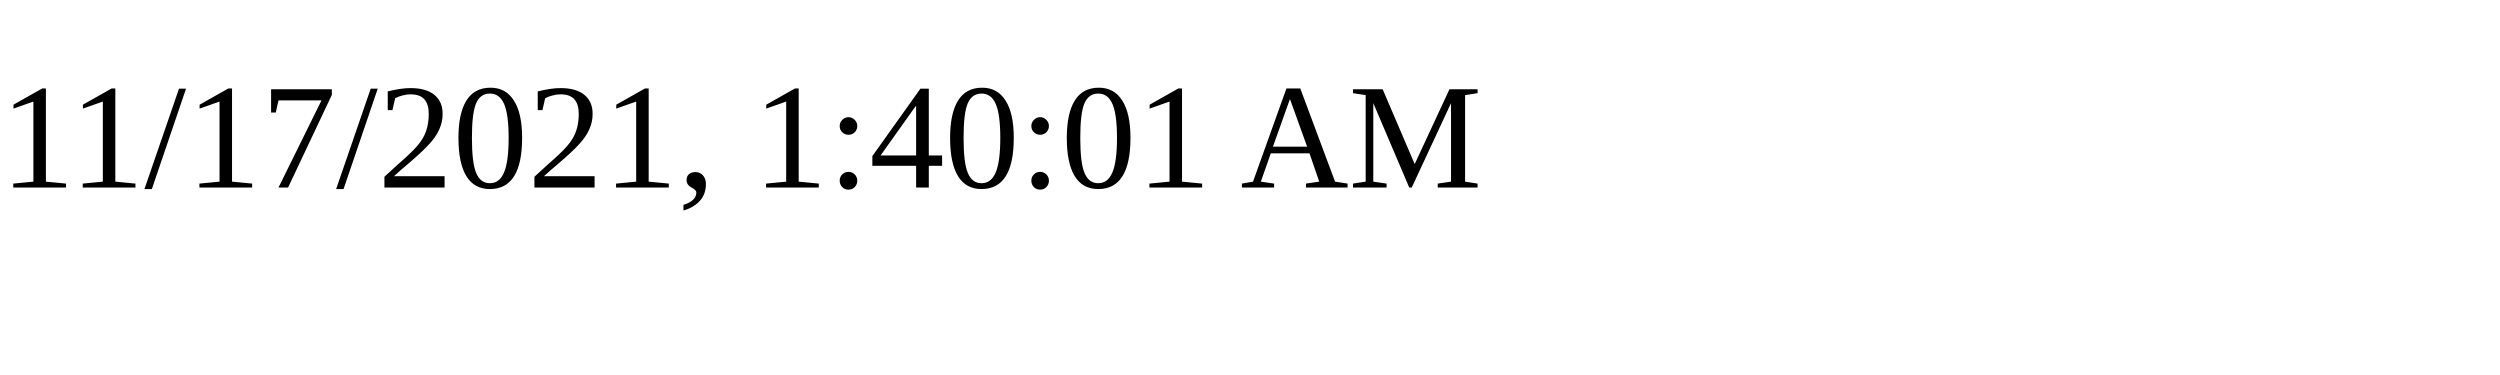
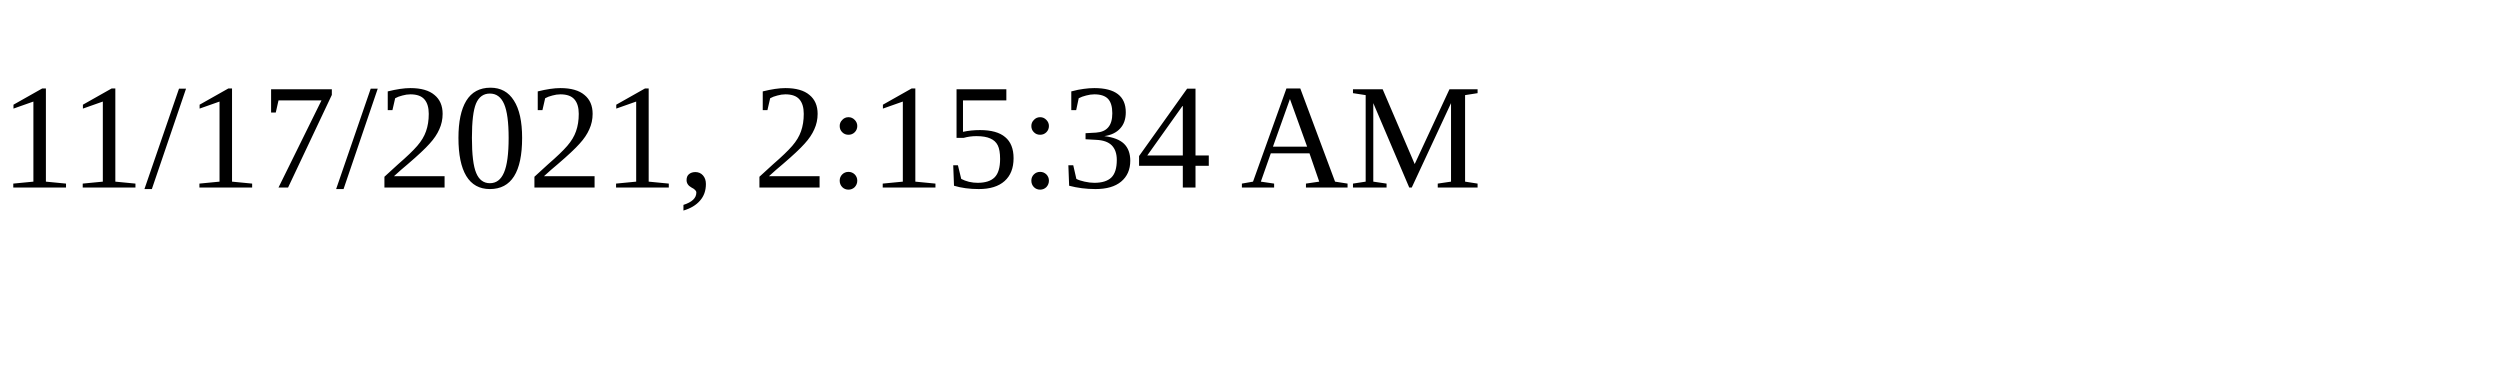
<svg xmlns="http://www.w3.org/2000/svg" height="30" width="200">
-   <text x="0" y="15">11/17/2021, 1:40:01 AM</text>
+   <text x="0" y="15">11/17/2021, 2:15:34 AM</text>
</svg>
